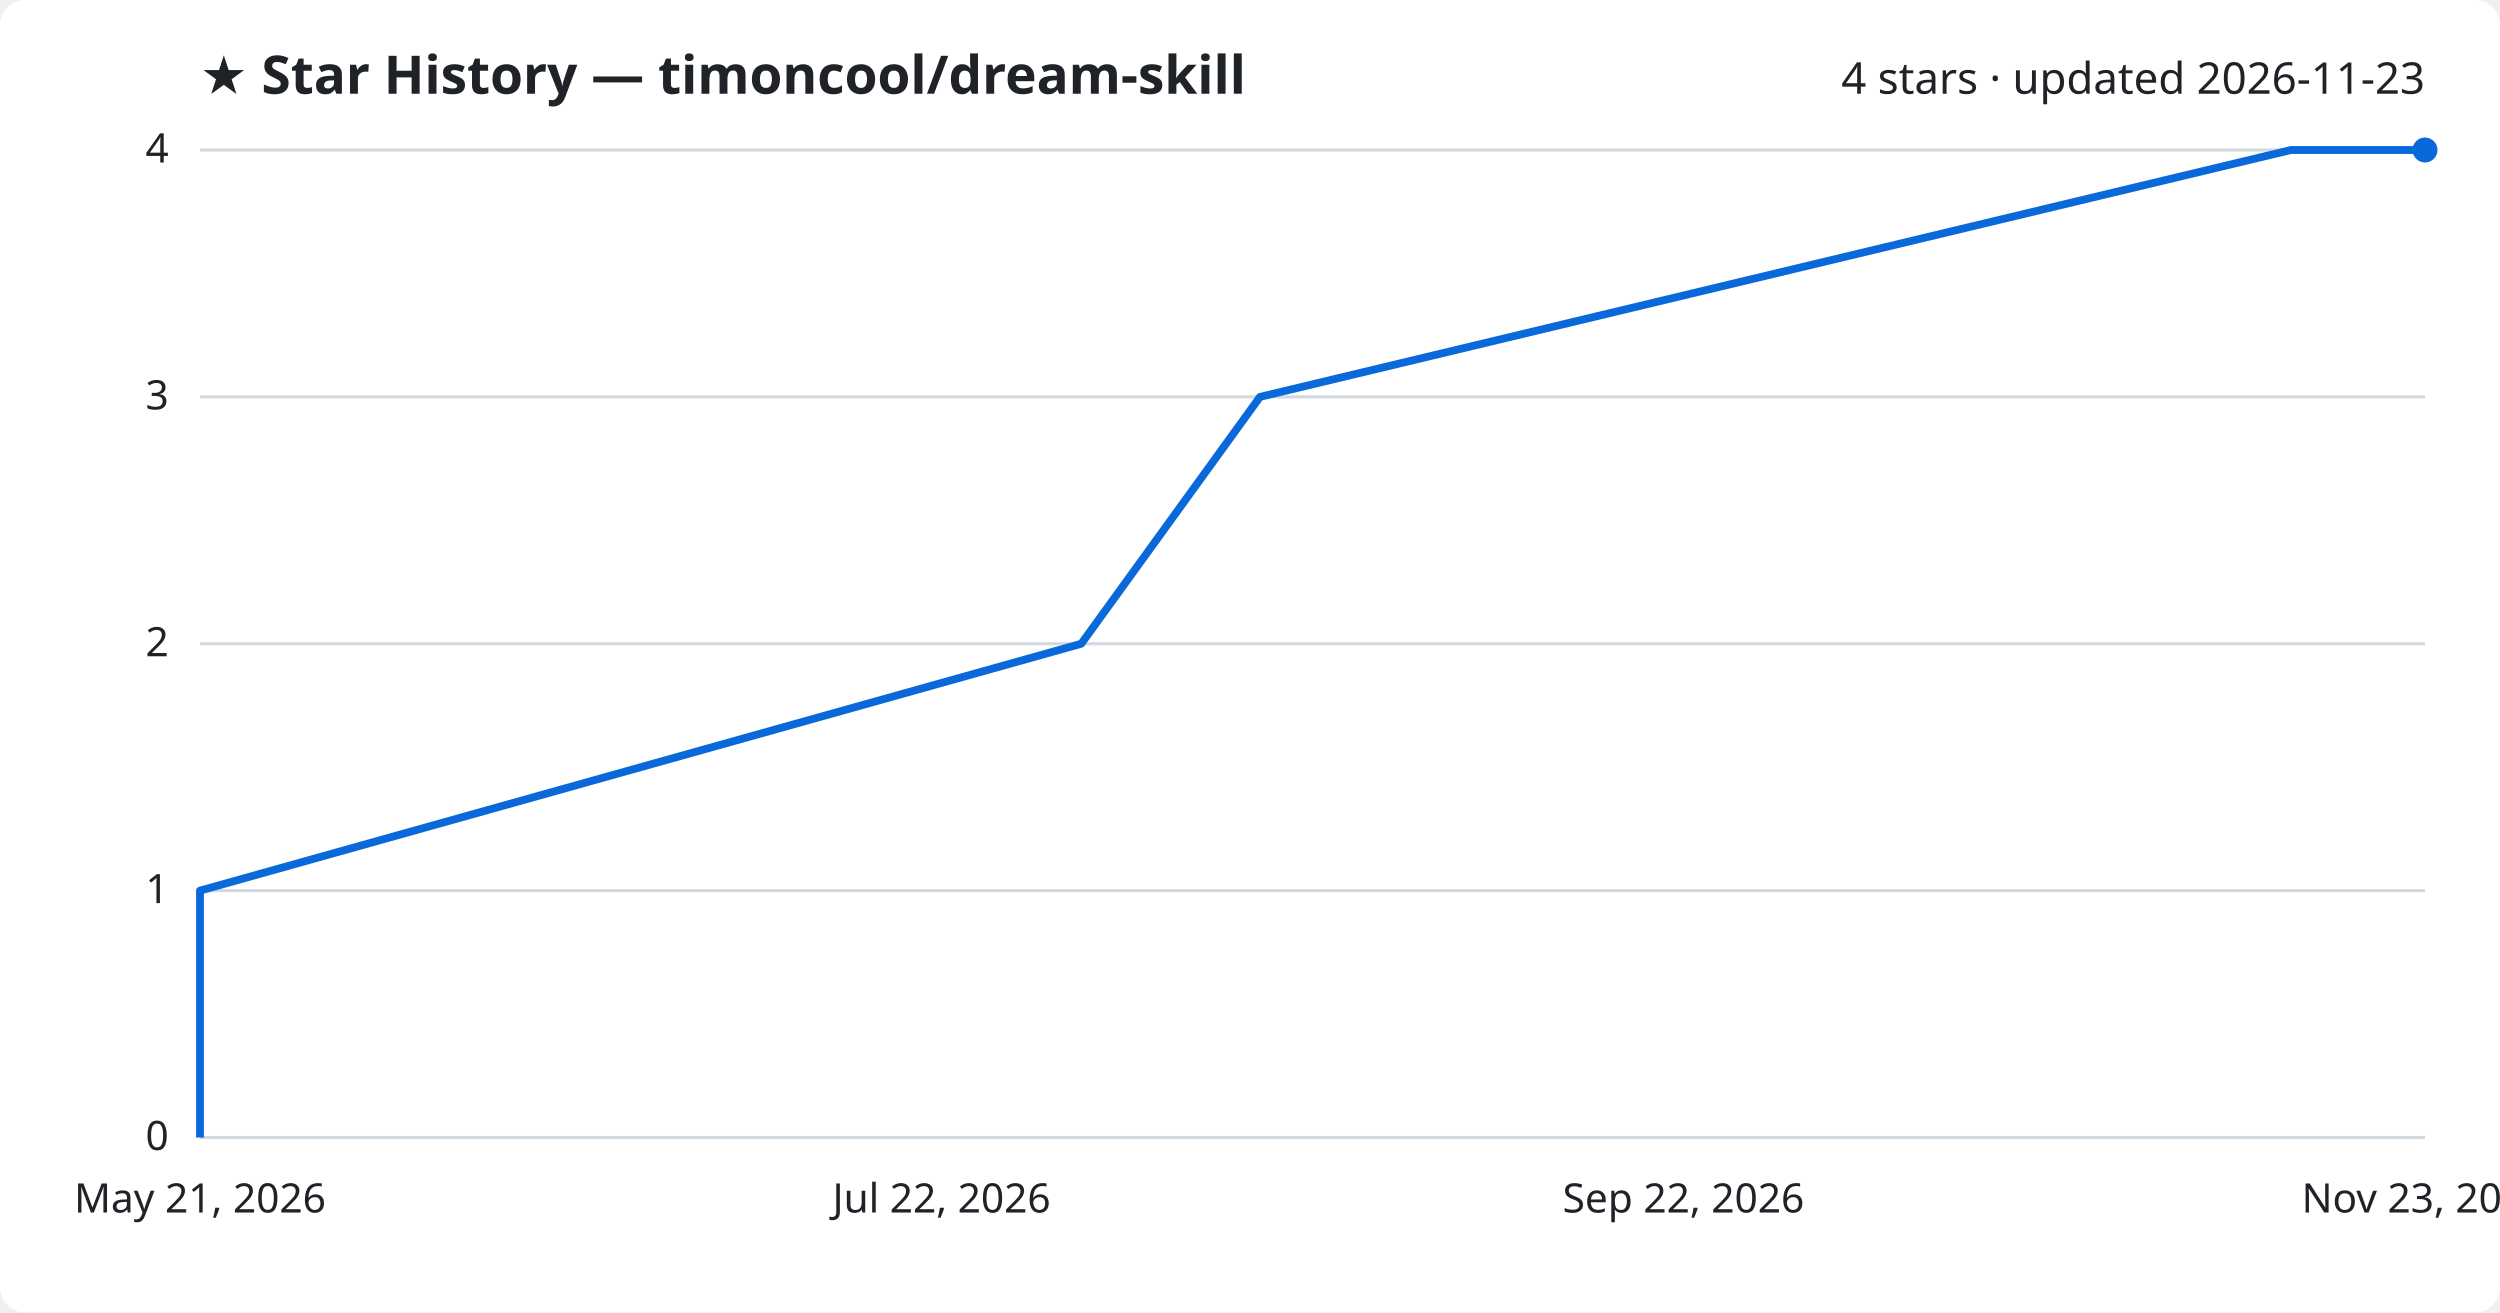
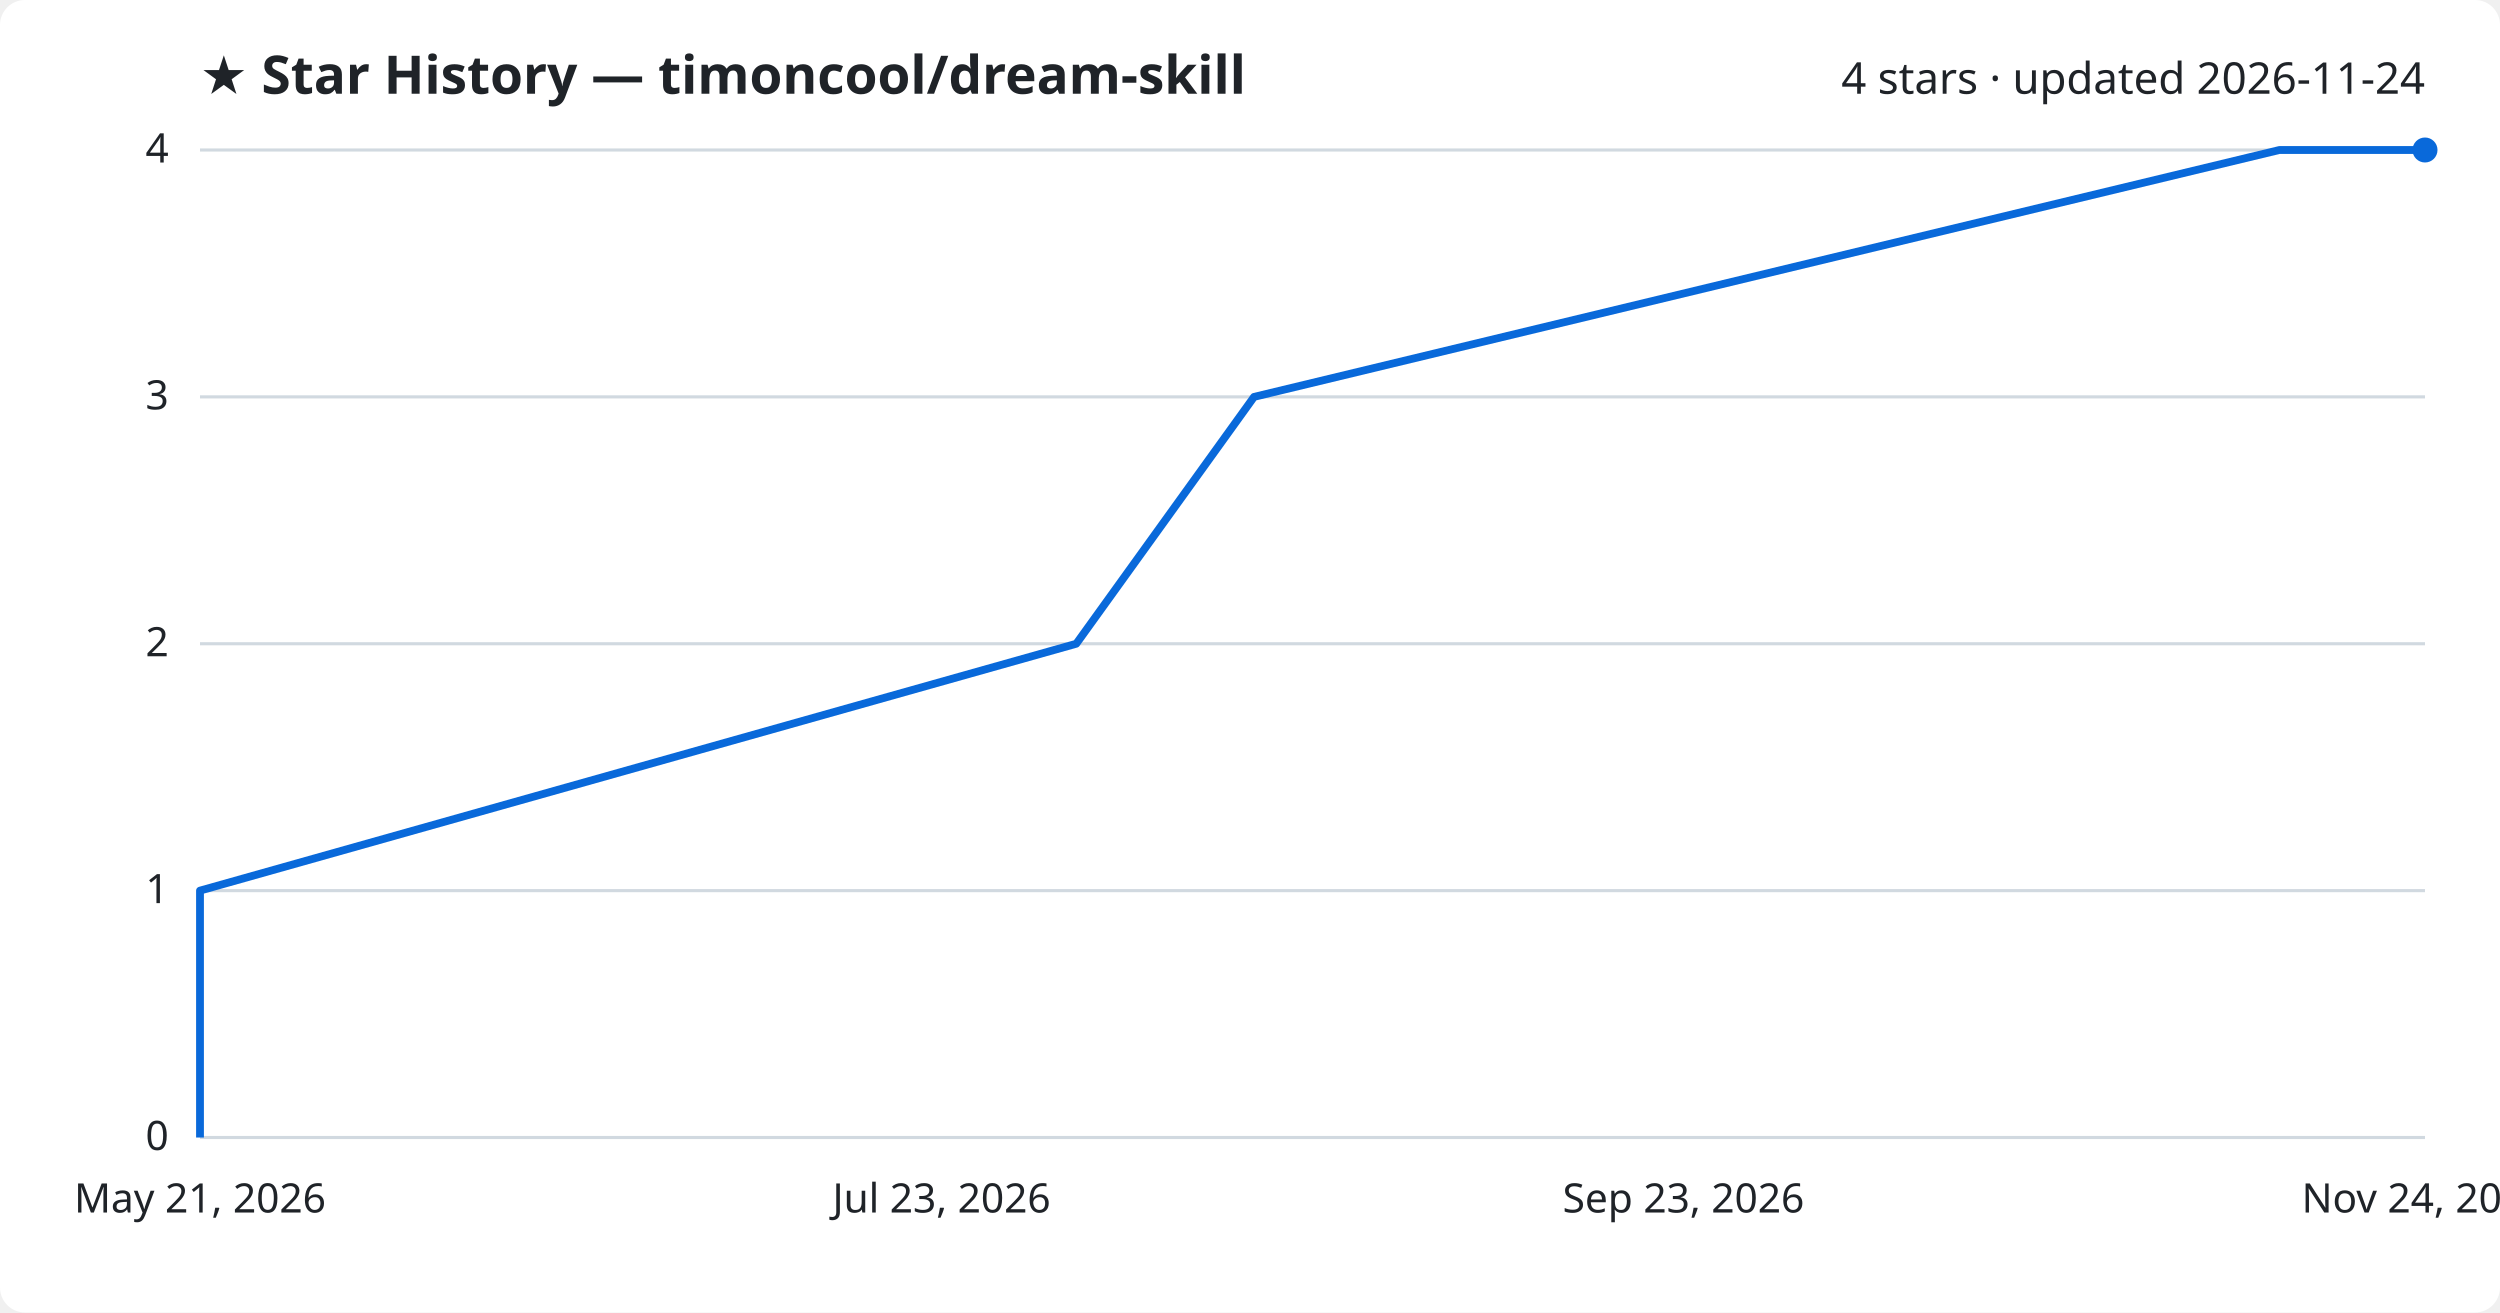
<svg xmlns="http://www.w3.org/2000/svg" viewBox="0 0 800 420" font-family="Segoe UI, sans-serif">
  <rect width="800" height="420" fill="#ffffff" rx="8" />
  <text x="64" y="30" fill="#1f2328" font-size="17" font-weight="700">★ Star History — timoncool/dream-skill</text>
-   <text x="776" y="30" fill="#1f2328" font-size="14" text-anchor="end">4 stars · updated 2026-11-23</text>
+   <text x="776" y="30" fill="#1f2328" font-size="14" text-anchor="end">4 stars · updated 2026-11-24</text>
  <line x1="64" y1="364.0" x2="776" y2="364.0" stroke="#d1d9e0" stroke-width="1" />
  <text x="54" y="368.0" fill="#1f2328" font-size="13" text-anchor="end">0</text>
  <line x1="64" y1="285.0" x2="776" y2="285.0" stroke="#d1d9e0" stroke-width="1" />
  <text x="54" y="289.0" fill="#1f2328" font-size="13" text-anchor="end">1</text>
  <line x1="64" y1="206.0" x2="776" y2="206.0" stroke="#d1d9e0" stroke-width="1" />
  <text x="54" y="210.0" fill="#1f2328" font-size="13" text-anchor="end">2</text>
  <line x1="64" y1="127.0" x2="776" y2="127.0" stroke="#d1d9e0" stroke-width="1" />
  <text x="54" y="131.0" fill="#1f2328" font-size="13" text-anchor="end">3</text>
  <line x1="64" y1="48.0" x2="776" y2="48.0" stroke="#d1d9e0" stroke-width="1" />
  <text x="54" y="52.0" fill="#1f2328" font-size="13" text-anchor="end">4</text>
-   <path d="M64.0,364.0 L64.0,285.0 L346.0,206.0 L403.2,127.0 L733.1,48.0 L776.0,48.0" fill="none" stroke="#0969da" stroke-width="2.5" stroke-linejoin="round" />
+   <path d="M64.0,364.0 L64.0,285.0 L344.4,206.0 L401.3,127.0 L729.4,48.0 L776.0,48.0" fill="none" stroke="#0969da" stroke-width="2.5" stroke-linejoin="round" />
  <circle cx="776.0" cy="48.0" r="4" fill="#0969da" />
  <text x="64.0" y="388" fill="#1f2328" font-size="13" text-anchor="middle">May 21, 2026</text>
-   <text x="301.3" y="388" fill="#1f2328" font-size="13" text-anchor="middle">Jul 22, 2026</text>
-   <text x="538.7" y="388" fill="#1f2328" font-size="13" text-anchor="middle">Sep 22, 2026</text>
-   <text x="776.0" y="388" fill="#1f2328" font-size="13" text-anchor="middle">Nov 23, 2026</text>
+   <text x="301.3" y="388" fill="#1f2328" font-size="13" text-anchor="middle">Jul 23, 2026</text>
+   <text x="538.7" y="388" fill="#1f2328" font-size="13" text-anchor="middle">Sep 23, 2026</text>
+   <text x="776.0" y="388" fill="#1f2328" font-size="13" text-anchor="middle">Nov 24, 2026</text>
</svg>
